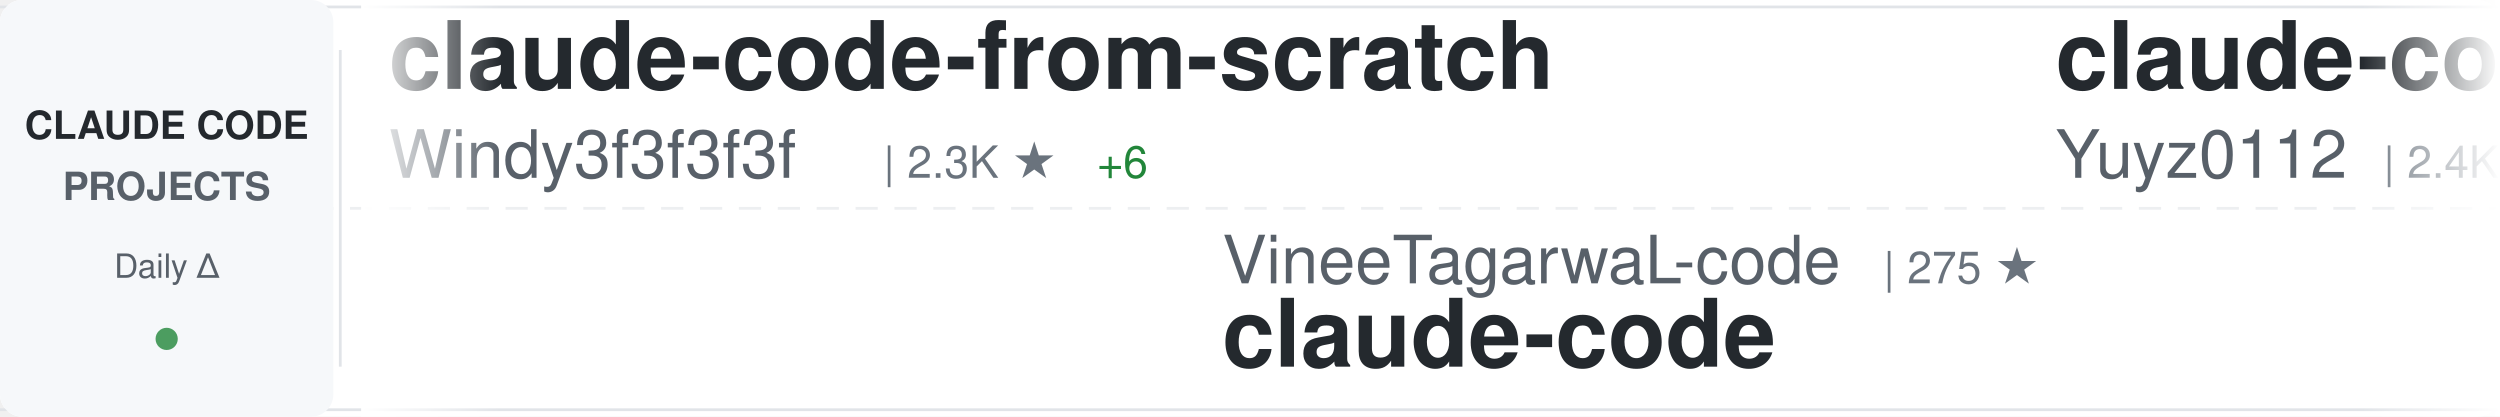
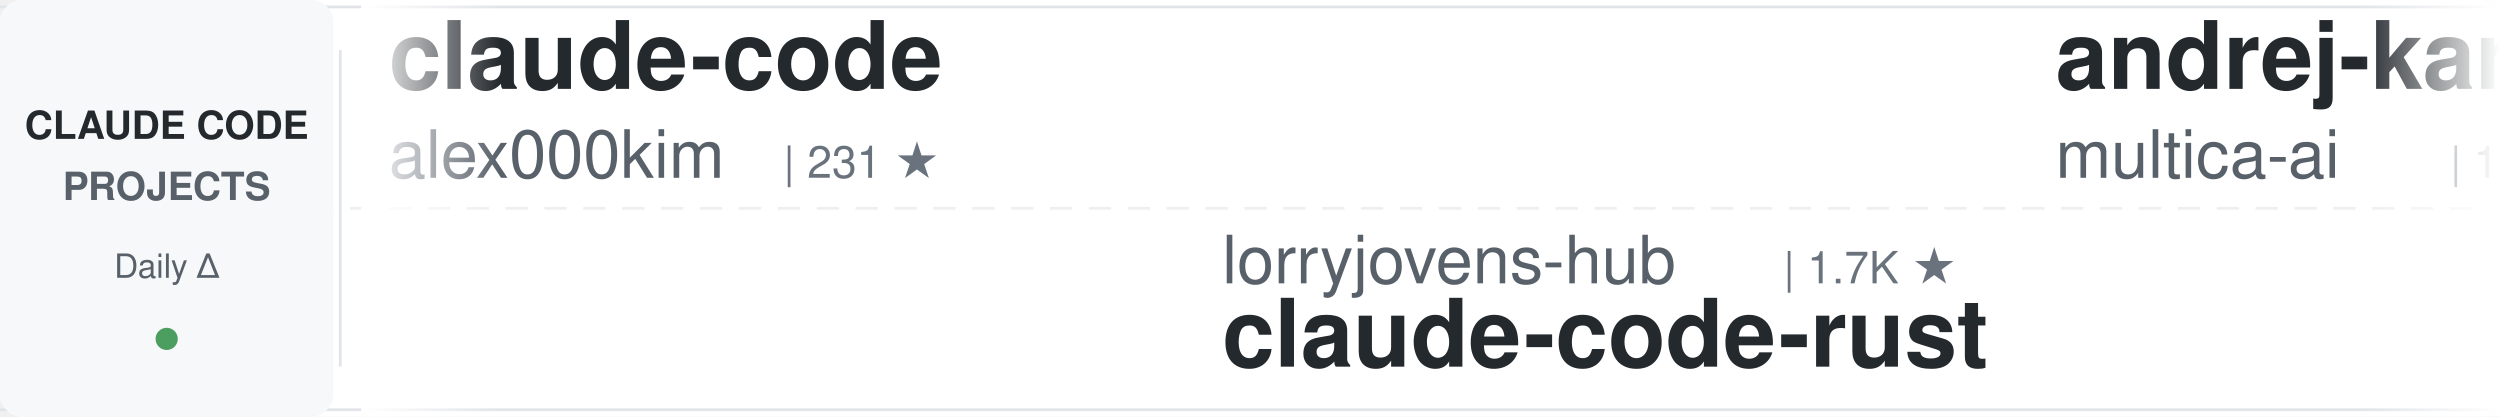
<svg xmlns="http://www.w3.org/2000/svg" width="900" height="150">
  <defs>
    <linearGradient id="awesomeLeftFade" x1="0%" y1="0%" x2="100%" y2="0%">
      <stop offset="0%" style="stop-color:#ffffff;stop-opacity:1" />
      <stop offset="100%" style="stop-color:#ffffff;stop-opacity:0" />
    </linearGradient>
    <linearGradient id="awesomeRightFade" x1="0%" y1="0%" x2="100%" y2="0%">
      <stop offset="0%" style="stop-color:#ffffff;stop-opacity:0" />
      <stop offset="100%" style="stop-color:#ffffff;stop-opacity:1" />
    </linearGradient>
  </defs>
  <rect width="900" height="150" fill="#ffffff" rx="8" />
  <rect x="0" y="2" width="900" height="1" fill="#e1e4e8" />
  <rect x="0" y="147" width="900" height="1" fill="#e1e4e8" />
  <line x1="0" y1="75" x2="900" y2="75" stroke="#e1e4e8" stroke-width="1" stroke-dasharray="8 6" opacity="0.6" />
  <rect x="0" y="0" width="120" height="150" fill="#f6f8fa" rx="8" />
  <text x="60" y="50" font-family="-apple-system, BlinkMacSystemFont, 'Segoe UI', Helvetica, Arial, sans-serif" font-size="14" font-weight="600" fill="#24292e" text-anchor="middle">CLAUDE CODE</text>
  <text x="60" y="72" font-family="-apple-system, BlinkMacSystemFont, 'Segoe UI', Helvetica, Arial, sans-serif" font-size="14" font-weight="600" fill="#586069" text-anchor="middle">PROJECTS</text>
  <text x="60" y="100" font-family="-apple-system, BlinkMacSystemFont, 'Segoe UI', Helvetica, Arial, sans-serif" font-size="12" font-weight="500" fill="#586069" text-anchor="middle">Daily Δ</text>
  <circle cx="60" cy="122" r="4" fill="#22863a" opacity="0.8" />
  <rect x="122" y="18" width="1" height="114" fill="#e1e4e8" />
  <clipPath id="awesomeTickerClip">
    <rect x="130" y="0" width="770" height="150" />
  </clipPath>
  <g clip-path="url(#awesomeTickerClip)">
    <g id="awesomeTickerItems">
      <animateTransform attributeName="transform" attributeType="XML" type="translate" from="0 0" to="-3000 0" dur="54s" repeatCount="indefinite" />
      <g transform="translate(0, 0)">
-         <text x="140" y="32" font-family="-apple-system, BlinkMacSystemFont, 'Segoe UI', Helvetica, Arial, sans-serif" font-size="34" font-weight="600" fill="#24292e">claude-code-from-scratch</text>
-         <text x="140" y="64" font-family="-apple-system, BlinkMacSystemFont, 'Segoe UI', Helvetica, Arial, sans-serif" font-size="24" font-weight="400" fill="#586069">Windy3f3f3f3f</text>
-         <text x="318" y="64" font-family="-apple-system, BlinkMacSystemFont, 'Segoe UI', Helvetica, Arial, sans-serif" font-size="16" font-weight="500" fill="#6a737d">| 2.3K ★</text>
-         <text x="395" y="64" font-family="-apple-system, BlinkMacSystemFont, 'Segoe UI', Helvetica, Arial, sans-serif" font-size="16" font-weight="500" fill="#22863a"> +6</text>
+         <text x="140" y="32" font-family="-apple-system, BlinkMacSystemFont, 'Segoe UI', Helvetica, Arial, sans-serif" font-size="34" font-weight="600" fill="#24292e">claude-code</text>
+         <text x="140" y="64" font-family="-apple-system, BlinkMacSystemFont, 'Segoe UI', Helvetica, Arial, sans-serif" font-size="24" font-weight="400" fill="#586069">alex000kim</text>
+         <text x="282" y="64" font-family="-apple-system, BlinkMacSystemFont, 'Segoe UI', Helvetica, Arial, sans-serif" font-size="16" font-weight="500" fill="#6a737d">| 231 ★</text>
      </g>
      <g transform="translate(300, 0)">
-         <text x="140" y="102" font-family="-apple-system, BlinkMacSystemFont, 'Segoe UI', Helvetica, Arial, sans-serif" font-size="24" font-weight="400" fill="#586069">VineeTagarwaL-code</text>
-         <text x="378" y="102" font-family="-apple-system, BlinkMacSystemFont, 'Segoe UI', Helvetica, Arial, sans-serif" font-size="16" font-weight="500" fill="#6a737d">| 275 ★</text>
+         <text x="140" y="102" font-family="-apple-system, BlinkMacSystemFont, 'Segoe UI', Helvetica, Arial, sans-serif" font-size="24" font-weight="400" fill="#586069">lorryjovens-hub</text>
+         <text x="342" y="102" font-family="-apple-system, BlinkMacSystemFont, 'Segoe UI', Helvetica, Arial, sans-serif" font-size="16" font-weight="500" fill="#6a737d">| 1.7K ★</text>
+         <text x="140" y="132" font-family="-apple-system, BlinkMacSystemFont, 'Segoe UI', Helvetica, Arial, sans-serif" font-size="34" font-weight="600" fill="#24292e">claude-code-rust</text>
+       </g>
+       <g transform="translate(600, 0)">
+         <text x="140" y="32" font-family="-apple-system, BlinkMacSystemFont, 'Segoe UI', Helvetica, Arial, sans-serif" font-size="34" font-weight="600" fill="#24292e">andrej-karpathy-skills</text>
+         <text x="140" y="64" font-family="-apple-system, BlinkMacSystemFont, 'Segoe UI', Helvetica, Arial, sans-serif" font-size="24" font-weight="400" fill="#586069">multica-ai</text>
+         <text x="282" y="64" font-family="-apple-system, BlinkMacSystemFont, 'Segoe UI', Helvetica, Arial, sans-serif" font-size="16" font-weight="500" fill="#6a737d">| 191.4K ★</text>
+         <text x="377" y="64" font-family="-apple-system, BlinkMacSystemFont, 'Segoe UI', Helvetica, Arial, sans-serif" font-size="16" font-weight="500" fill="#22863a"> +392</text>
+       </g>
+       <g transform="translate(900, 0)">
+         <text x="140" y="102" font-family="-apple-system, BlinkMacSystemFont, 'Segoe UI', Helvetica, Arial, sans-serif" font-size="24" font-weight="400" fill="#586069">shareAI-lab</text>
+         <text x="294" y="102" font-family="-apple-system, BlinkMacSystemFont, 'Segoe UI', Helvetica, Arial, sans-serif" font-size="16" font-weight="500" fill="#6a737d">| 70.8K ★</text>
+         <text x="380" y="102" font-family="-apple-system, BlinkMacSystemFont, 'Segoe UI', Helvetica, Arial, sans-serif" font-size="16" font-weight="500" fill="#22863a"> +130</text>
+         <text x="140" y="132" font-family="-apple-system, BlinkMacSystemFont, 'Segoe UI', Helvetica, Arial, sans-serif" font-size="34" font-weight="600" fill="#24292e">learn-claude-code</text>
+       </g>
+       <g transform="translate(1200, 0)">
+         <text x="140" y="32" font-family="-apple-system, BlinkMacSystemFont, 'Segoe UI', Helvetica, Arial, sans-serif" font-size="34" font-weight="600" fill="#24292e">claude-code-rev</text>
+         <text x="140" y="64" font-family="-apple-system, BlinkMacSystemFont, 'Segoe UI', Helvetica, Arial, sans-serif" font-size="24" font-weight="400" fill="#586069">oboard</text>
+         <text x="234" y="64" font-family="-apple-system, BlinkMacSystemFont, 'Segoe UI', Helvetica, Arial, sans-serif" font-size="16" font-weight="500" fill="#6a737d">| 3.3K ★</text>
+         <text x="311" y="64" font-family="-apple-system, BlinkMacSystemFont, 'Segoe UI', Helvetica, Arial, sans-serif" font-size="16" font-weight="500" fill="#22863a"> +2</text>
+       </g>
+       <g transform="translate(1500, 0)">
+         <text x="140" y="102" font-family="-apple-system, BlinkMacSystemFont, 'Segoe UI', Helvetica, Arial, sans-serif" font-size="24" font-weight="400" fill="#586069">VILA-Lab</text>
+         <text x="258" y="102" font-family="-apple-system, BlinkMacSystemFont, 'Segoe UI', Helvetica, Arial, sans-serif" font-size="16" font-weight="500" fill="#6a737d">| 1.9K ★</text>
+         <text x="335" y="102" font-family="-apple-system, BlinkMacSystemFont, 'Segoe UI', Helvetica, Arial, sans-serif" font-size="16" font-weight="500" fill="#22863a"> +9</text>
+         <text x="140" y="132" font-family="-apple-system, BlinkMacSystemFont, 'Segoe UI', Helvetica, Arial, sans-serif" font-size="34" font-weight="600" fill="#24292e">Dive-into-Claude-Code</text>
+       </g>
+       <g transform="translate(1800, 0)">
+         <text x="140" y="32" font-family="-apple-system, BlinkMacSystemFont, 'Segoe UI', Helvetica, Arial, sans-serif" font-size="34" font-weight="600" fill="#24292e">ClaudeCode</text>
+         <text x="140" y="64" font-family="-apple-system, BlinkMacSystemFont, 'Segoe UI', Helvetica, Arial, sans-serif" font-size="24" font-weight="400" fill="#586069">guanshan</text>
+         <text x="258" y="64" font-family="-apple-system, BlinkMacSystemFont, 'Segoe UI', Helvetica, Arial, sans-serif" font-size="16" font-weight="500" fill="#6a737d">| 61 ★</text>
+       </g>
+       <g transform="translate(2100, 0)">
+         <text x="140" y="102" font-family="-apple-system, BlinkMacSystemFont, 'Segoe UI', Helvetica, Arial, sans-serif" font-size="24" font-weight="400" fill="#586069">KPR111</text>
+         <text x="234" y="102" font-family="-apple-system, BlinkMacSystemFont, 'Segoe UI', Helvetica, Arial, sans-serif" font-size="16" font-weight="500" fill="#6a737d">| 18 ★</text>
+         <text x="140" y="132" font-family="-apple-system, BlinkMacSystemFont, 'Segoe UI', Helvetica, Arial, sans-serif" font-size="34" font-weight="600" fill="#24292e">Claude-Code</text>
+       </g>
+       <g transform="translate(2400, 0)">
+         <text x="140" y="32" font-family="-apple-system, BlinkMacSystemFont, 'Segoe UI', Helvetica, Arial, sans-serif" font-size="34" font-weight="600" fill="#24292e">claude-code-router</text>
+         <text x="140" y="64" font-family="-apple-system, BlinkMacSystemFont, 'Segoe UI', Helvetica, Arial, sans-serif" font-size="24" font-weight="400" fill="#586069">musistudio</text>
+         <text x="282" y="64" font-family="-apple-system, BlinkMacSystemFont, 'Segoe UI', Helvetica, Arial, sans-serif" font-size="16" font-weight="500" fill="#6a737d">| 35.8K ★</text>
+         <text x="368" y="64" font-family="-apple-system, BlinkMacSystemFont, 'Segoe UI', Helvetica, Arial, sans-serif" font-size="16" font-weight="500" fill="#22863a"> +17</text>
+       </g>
+       <g transform="translate(2700, 0)">
+         <text x="140" y="102" font-family="-apple-system, BlinkMacSystemFont, 'Segoe UI', Helvetica, Arial, sans-serif" font-size="24" font-weight="400" fill="#586069">Onewon</text>
+         <text x="234" y="102" font-family="-apple-system, BlinkMacSystemFont, 'Segoe UI', Helvetica, Arial, sans-serif" font-size="16" font-weight="500" fill="#6a737d">| 181 ★</text>
        <text x="140" y="132" font-family="-apple-system, BlinkMacSystemFont, 'Segoe UI', Helvetica, Arial, sans-serif" font-size="34" font-weight="600" fill="#24292e">claude-code</text>
      </g>
-       <g transform="translate(600, 0)">
-         <text x="140" y="32" font-family="-apple-system, BlinkMacSystemFont, 'Segoe UI', Helvetica, Arial, sans-serif" font-size="34" font-weight="600" fill="#24292e">claude-code-reverse</text>
-         <text x="140" y="64" font-family="-apple-system, BlinkMacSystemFont, 'Segoe UI', Helvetica, Arial, sans-serif" font-size="24" font-weight="400" fill="#586069">Yuyz0112</text>
-         <text x="258" y="64" font-family="-apple-system, BlinkMacSystemFont, 'Segoe UI', Helvetica, Arial, sans-serif" font-size="16" font-weight="500" fill="#6a737d">| 2.4K ★</text>
-         <text x="335" y="64" font-family="-apple-system, BlinkMacSystemFont, 'Segoe UI', Helvetica, Arial, sans-serif" font-size="16" font-weight="500" fill="#22863a"> +1</text>
-       </g>
-       <g transform="translate(900, 0)">
-         <text x="140" y="102" font-family="-apple-system, BlinkMacSystemFont, 'Segoe UI', Helvetica, Arial, sans-serif" font-size="24" font-weight="400" fill="#586069">SeemSeam</text>
-         <text x="258" y="102" font-family="-apple-system, BlinkMacSystemFont, 'Segoe UI', Helvetica, Arial, sans-serif" font-size="16" font-weight="500" fill="#6a737d">| 3.2K ★</text>
-         <text x="335" y="102" font-family="-apple-system, BlinkMacSystemFont, 'Segoe UI', Helvetica, Arial, sans-serif" font-size="16" font-weight="500" fill="#22863a"> +9</text>
-         <text x="140" y="132" font-family="-apple-system, BlinkMacSystemFont, 'Segoe UI', Helvetica, Arial, sans-serif" font-size="34" font-weight="600" fill="#24292e">claude_codex_bridge</text>
-       </g>
-       <g transform="translate(1200, 0)">
+       <g transform="translate(3000, 0)">
        <text x="140" y="32" font-family="-apple-system, BlinkMacSystemFont, 'Segoe UI', Helvetica, Arial, sans-serif" font-size="34" font-weight="600" fill="#24292e">claude-code</text>
-         <text x="140" y="64" font-family="-apple-system, BlinkMacSystemFont, 'Segoe UI', Helvetica, Arial, sans-serif" font-size="24" font-weight="400" fill="#586069">Onewon</text>
-         <text x="234" y="64" font-family="-apple-system, BlinkMacSystemFont, 'Segoe UI', Helvetica, Arial, sans-serif" font-size="16" font-weight="500" fill="#6a737d">| 181 ★</text>
-       </g>
-       <g transform="translate(1500, 0)">
-         <text x="140" y="102" font-family="-apple-system, BlinkMacSystemFont, 'Segoe UI', Helvetica, Arial, sans-serif" font-size="24" font-weight="400" fill="#586069">Maciek-roboblog</text>
-         <text x="342" y="102" font-family="-apple-system, BlinkMacSystemFont, 'Segoe UI', Helvetica, Arial, sans-serif" font-size="16" font-weight="500" fill="#6a737d">| 8.4K ★</text>
-         <text x="419" y="102" font-family="-apple-system, BlinkMacSystemFont, 'Segoe UI', Helvetica, Arial, sans-serif" font-size="16" font-weight="500" fill="#22863a"> +6</text>
-         <text x="140" y="132" font-family="-apple-system, BlinkMacSystemFont, 'Segoe UI', Helvetica, Arial, sans-serif" font-size="34" font-weight="600" fill="#24292e">Claude-Code-Usage-Monito...</text>
-       </g>
-       <g transform="translate(1800, 0)">
-         <text x="140" y="32" font-family="-apple-system, BlinkMacSystemFont, 'Segoe UI', Helvetica, Arial, sans-serif" font-size="34" font-weight="600" fill="#24292e">claude-code-best-practic...</text>
-         <text x="140" y="64" font-family="-apple-system, BlinkMacSystemFont, 'Segoe UI', Helvetica, Arial, sans-serif" font-size="24" font-weight="400" fill="#586069">shanraisshan</text>
-         <text x="306" y="64" font-family="-apple-system, BlinkMacSystemFont, 'Segoe UI', Helvetica, Arial, sans-serif" font-size="16" font-weight="500" fill="#6a737d">| 62.5K ★</text>
-         <text x="392" y="64" font-family="-apple-system, BlinkMacSystemFont, 'Segoe UI', Helvetica, Arial, sans-serif" font-size="16" font-weight="500" fill="#22863a"> +51</text>
-       </g>
-       <g transform="translate(2100, 0)">
-         <text x="140" y="102" font-family="-apple-system, BlinkMacSystemFont, 'Segoe UI', Helvetica, Arial, sans-serif" font-size="24" font-weight="400" fill="#586069">777genius</text>
-         <text x="270" y="102" font-family="-apple-system, BlinkMacSystemFont, 'Segoe UI', Helvetica, Arial, sans-serif" font-size="16" font-weight="500" fill="#6a737d">| 920 ★</text>
-         <text x="140" y="132" font-family="-apple-system, BlinkMacSystemFont, 'Segoe UI', Helvetica, Arial, sans-serif" font-size="34" font-weight="600" fill="#24292e">claude-code-source-code</text>
-       </g>
-       <g transform="translate(2400, 0)">
-         <text x="140" y="32" font-family="-apple-system, BlinkMacSystemFont, 'Segoe UI', Helvetica, Arial, sans-serif" font-size="34" font-weight="600" fill="#24292e">claude-code</text>
-         <text x="140" y="64" font-family="-apple-system, BlinkMacSystemFont, 'Segoe UI', Helvetica, Arial, sans-serif" font-size="24" font-weight="400" fill="#586069">Tinkeringg-Lab</text>
-         <text x="330" y="64" font-family="-apple-system, BlinkMacSystemFont, 'Segoe UI', Helvetica, Arial, sans-serif" font-size="16" font-weight="500" fill="#6a737d">| 212 ★</text>
-       </g>
-       <g transform="translate(2700, 0)">
-         <text x="140" y="102" font-family="-apple-system, BlinkMacSystemFont, 'Segoe UI', Helvetica, Arial, sans-serif" font-size="24" font-weight="400" fill="#586069">repowise-dev</text>
-         <text x="306" y="102" font-family="-apple-system, BlinkMacSystemFont, 'Segoe UI', Helvetica, Arial, sans-serif" font-size="16" font-weight="500" fill="#6a737d">| 1.2K ★</text>
-         <text x="383" y="102" font-family="-apple-system, BlinkMacSystemFont, 'Segoe UI', Helvetica, Arial, sans-serif" font-size="16" font-weight="500" fill="#22863a"> +2</text>
-         <text x="140" y="132" font-family="-apple-system, BlinkMacSystemFont, 'Segoe UI', Helvetica, Arial, sans-serif" font-size="34" font-weight="600" fill="#24292e">claude-code-prompts</text>
-       </g>
-       <g transform="translate(3000, 0)">
-         <text x="140" y="32" font-family="-apple-system, BlinkMacSystemFont, 'Segoe UI', Helvetica, Arial, sans-serif" font-size="34" font-weight="600" fill="#24292e">claude-code-from-scratch</text>
-         <text x="140" y="64" font-family="-apple-system, BlinkMacSystemFont, 'Segoe UI', Helvetica, Arial, sans-serif" font-size="24" font-weight="400" fill="#586069">Windy3f3f3f3f</text>
-         <text x="318" y="64" font-family="-apple-system, BlinkMacSystemFont, 'Segoe UI', Helvetica, Arial, sans-serif" font-size="16" font-weight="500" fill="#6a737d">| 2.3K ★</text>
-         <text x="395" y="64" font-family="-apple-system, BlinkMacSystemFont, 'Segoe UI', Helvetica, Arial, sans-serif" font-size="16" font-weight="500" fill="#22863a"> +6</text>
+         <text x="140" y="64" font-family="-apple-system, BlinkMacSystemFont, 'Segoe UI', Helvetica, Arial, sans-serif" font-size="24" font-weight="400" fill="#586069">alex000kim</text>
+         <text x="282" y="64" font-family="-apple-system, BlinkMacSystemFont, 'Segoe UI', Helvetica, Arial, sans-serif" font-size="16" font-weight="500" fill="#6a737d">| 231 ★</text>
      </g>
      <g transform="translate(3300, 0)">
-         <text x="140" y="102" font-family="-apple-system, BlinkMacSystemFont, 'Segoe UI', Helvetica, Arial, sans-serif" font-size="24" font-weight="400" fill="#586069">VineeTagarwaL-code</text>
-         <text x="378" y="102" font-family="-apple-system, BlinkMacSystemFont, 'Segoe UI', Helvetica, Arial, sans-serif" font-size="16" font-weight="500" fill="#6a737d">| 275 ★</text>
-         <text x="140" y="132" font-family="-apple-system, BlinkMacSystemFont, 'Segoe UI', Helvetica, Arial, sans-serif" font-size="34" font-weight="600" fill="#24292e">claude-code</text>
+         <text x="140" y="102" font-family="-apple-system, BlinkMacSystemFont, 'Segoe UI', Helvetica, Arial, sans-serif" font-size="24" font-weight="400" fill="#586069">lorryjovens-hub</text>
+         <text x="342" y="102" font-family="-apple-system, BlinkMacSystemFont, 'Segoe UI', Helvetica, Arial, sans-serif" font-size="16" font-weight="500" fill="#6a737d">| 1.7K ★</text>
+         <text x="140" y="132" font-family="-apple-system, BlinkMacSystemFont, 'Segoe UI', Helvetica, Arial, sans-serif" font-size="34" font-weight="600" fill="#24292e">claude-code-rust</text>
      </g>
      <g transform="translate(3600, 0)">
-         <text x="140" y="32" font-family="-apple-system, BlinkMacSystemFont, 'Segoe UI', Helvetica, Arial, sans-serif" font-size="34" font-weight="600" fill="#24292e">claude-code-reverse</text>
-         <text x="140" y="64" font-family="-apple-system, BlinkMacSystemFont, 'Segoe UI', Helvetica, Arial, sans-serif" font-size="24" font-weight="400" fill="#586069">Yuyz0112</text>
-         <text x="258" y="64" font-family="-apple-system, BlinkMacSystemFont, 'Segoe UI', Helvetica, Arial, sans-serif" font-size="16" font-weight="500" fill="#6a737d">| 2.4K ★</text>
-         <text x="335" y="64" font-family="-apple-system, BlinkMacSystemFont, 'Segoe UI', Helvetica, Arial, sans-serif" font-size="16" font-weight="500" fill="#22863a"> +1</text>
+         <text x="140" y="32" font-family="-apple-system, BlinkMacSystemFont, 'Segoe UI', Helvetica, Arial, sans-serif" font-size="34" font-weight="600" fill="#24292e">andrej-karpathy-skills</text>
+         <text x="140" y="64" font-family="-apple-system, BlinkMacSystemFont, 'Segoe UI', Helvetica, Arial, sans-serif" font-size="24" font-weight="400" fill="#586069">multica-ai</text>
+         <text x="282" y="64" font-family="-apple-system, BlinkMacSystemFont, 'Segoe UI', Helvetica, Arial, sans-serif" font-size="16" font-weight="500" fill="#6a737d">| 191.4K ★</text>
+         <text x="377" y="64" font-family="-apple-system, BlinkMacSystemFont, 'Segoe UI', Helvetica, Arial, sans-serif" font-size="16" font-weight="500" fill="#22863a"> +392</text>
      </g>
      <g transform="translate(3900, 0)">
-         <text x="140" y="102" font-family="-apple-system, BlinkMacSystemFont, 'Segoe UI', Helvetica, Arial, sans-serif" font-size="24" font-weight="400" fill="#586069">SeemSeam</text>
-         <text x="258" y="102" font-family="-apple-system, BlinkMacSystemFont, 'Segoe UI', Helvetica, Arial, sans-serif" font-size="16" font-weight="500" fill="#6a737d">| 3.2K ★</text>
-         <text x="335" y="102" font-family="-apple-system, BlinkMacSystemFont, 'Segoe UI', Helvetica, Arial, sans-serif" font-size="16" font-weight="500" fill="#22863a"> +9</text>
-         <text x="140" y="132" font-family="-apple-system, BlinkMacSystemFont, 'Segoe UI', Helvetica, Arial, sans-serif" font-size="34" font-weight="600" fill="#24292e">claude_codex_bridge</text>
+         <text x="140" y="102" font-family="-apple-system, BlinkMacSystemFont, 'Segoe UI', Helvetica, Arial, sans-serif" font-size="24" font-weight="400" fill="#586069">shareAI-lab</text>
+         <text x="294" y="102" font-family="-apple-system, BlinkMacSystemFont, 'Segoe UI', Helvetica, Arial, sans-serif" font-size="16" font-weight="500" fill="#6a737d">| 70.8K ★</text>
+         <text x="380" y="102" font-family="-apple-system, BlinkMacSystemFont, 'Segoe UI', Helvetica, Arial, sans-serif" font-size="16" font-weight="500" fill="#22863a"> +130</text>
+         <text x="140" y="132" font-family="-apple-system, BlinkMacSystemFont, 'Segoe UI', Helvetica, Arial, sans-serif" font-size="34" font-weight="600" fill="#24292e">learn-claude-code</text>
      </g>
    </g>
  </g>
  <rect x="130" y="0" width="50" height="150" fill="url(#awesomeLeftFade)" />
  <rect x="850" y="0" width="50" height="150" fill="url(#awesomeRightFade)" />
</svg>
